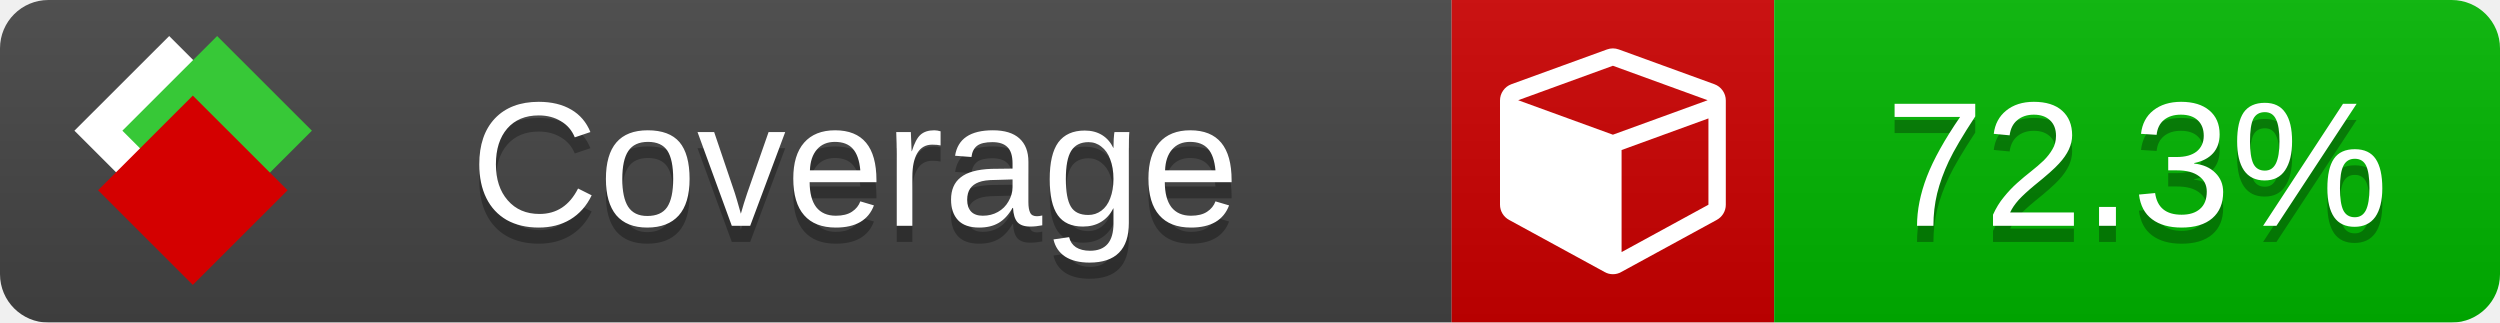
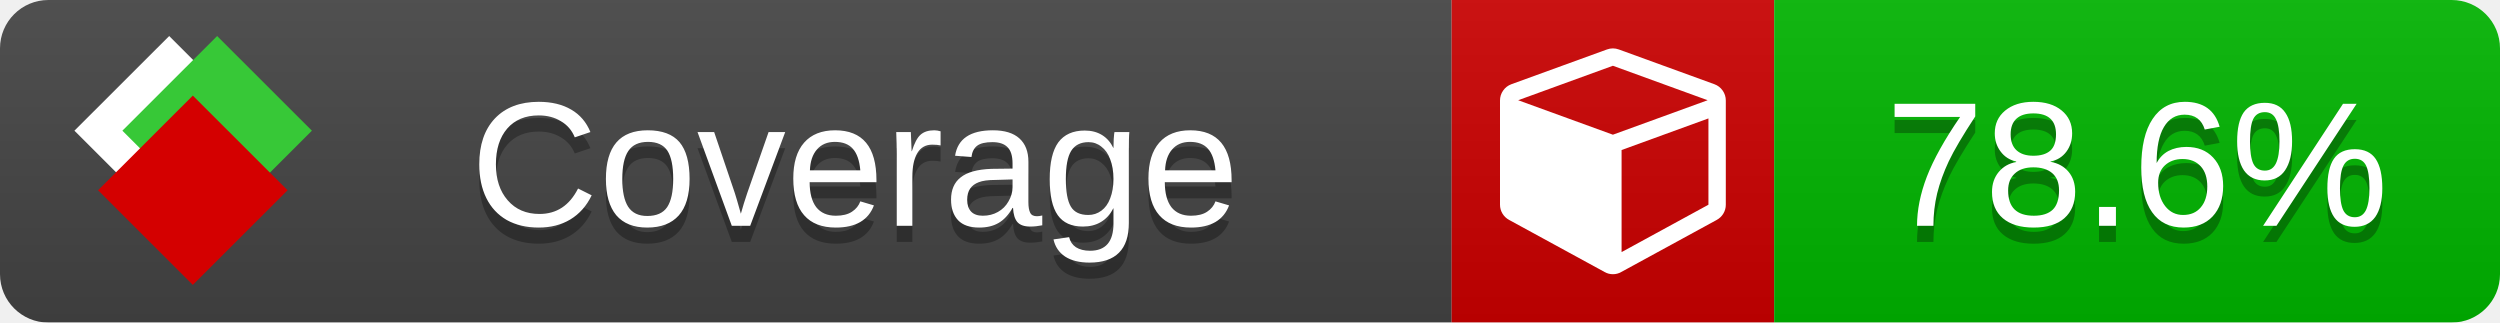
<svg xmlns="http://www.w3.org/2000/svg" xmlns:xlink="http://www.w3.org/1999/xlink" width="155" height="20">
  <style type="text/css">
          
            @keyframes fade1 {
                0% { visibility: visible; opacity: 1; }
               27% { visibility: visible; opacity: 1; }
               33% { visibility: hidden; opacity: 0; }
               60% { visibility: hidden; opacity: 0; }
               66% { visibility: hidden; opacity: 0; }
               93% { visibility: hidden; opacity: 0; }
              100% { visibility: visible; opacity: 1; }
            }
            @keyframes fade2 {
                0% { visibility: hidden; opacity: 0; }
               27% { visibility: hidden; opacity: 0; }
               33% { visibility: visible; opacity: 1; }
               60% { visibility: visible; opacity: 1; }
               66% { visibility: hidden; opacity: 0; }
               93% { visibility: hidden; opacity: 0; }
              100% { visibility: hidden; opacity: 0; }
            }
            @keyframes fade3 {
                0% { visibility: hidden; opacity: 0; }
               27% { visibility: hidden; opacity: 0; }
               33% { visibility: hidden; opacity: 0; }
               60% { visibility: hidden; opacity: 0; }
               66% { visibility: visible; opacity: 1; }
               93% { visibility: visible; opacity: 1; }
              100% { visibility: hidden; opacity: 0; }
            }
            .linecoverage {
                animation-duration: 15s;
                animation-name: fade1;
                animation-iteration-count: infinite;
            }
            .branchcoverage {
                animation-duration: 15s;
                animation-name: fade2;
                animation-iteration-count: infinite;
            }
            .methodcoverage {
                animation-duration: 15s;
                animation-name: fade3;
                animation-iteration-count: infinite;
            }
          
    </style>
  <defs>
    <linearGradient id="gradient" x2="0" y2="100%">
      <stop offset="0" stop-color="#bbb" stop-opacity=".1" />
      <stop offset="1" stop-opacity=".1" />
    </linearGradient>
    <linearGradient id="c">
      <stop offset="0" stop-color="#d40000" />
      <stop offset="1" stop-color="#ff2a2a" />
    </linearGradient>
    <linearGradient id="a">
      <stop offset="0" stop-color="#e0e0de" />
      <stop offset="1" stop-color="#fff" />
    </linearGradient>
    <linearGradient id="b">
      <stop offset="0" stop-color="#37c837" />
      <stop offset="1" stop-color="#217821" />
    </linearGradient>
    <linearGradient xlink:href="#a" id="e" x1="106.44" x2="69.96" y1="-11.96" y2="-46.84" gradientTransform="matrix(-.8426 -.00045 -.00045 -.8426 -94.27 -75.82)" gradientUnits="userSpaceOnUse" />
    <linearGradient xlink:href="#b" id="f" x1="56.19" x2="77.97" y1="-23.45" y2="10.62" gradientTransform="matrix(.8426 .00045 .00045 .8426 94.27 75.82)" gradientUnits="userSpaceOnUse" />
    <linearGradient xlink:href="#c" id="g" x1="79.98" x2="132.9" y1="10.79" y2="10.79" gradientTransform="matrix(.8426 .00045 .00045 .8426 94.27 75.82)" gradientUnits="userSpaceOnUse" />
    <mask id="mask">
      <rect width="155" height="20" rx="3" fill="#fff" />
    </mask>
    <g id="icon" transform="matrix(.04486 0 0 .04481 -.48 -.63)">
      <rect width="52.92" height="52.92" x="-109.72" y="-27.13" fill="url(#e)" transform="rotate(-135)" />
      <rect width="52.92" height="52.92" x="70.19" y="-39.18" fill="url(#f)" transform="rotate(45)" />
      <rect width="52.92" height="52.92" x="80.05" y="-15.74" fill="url(#g)" transform="rotate(45)" />
    </g>
  </defs>
  <g mask="url(#mask)">
    <rect x="0" y="0" width="90" height="20" fill="#444" />
    <rect x="90" y="0" width="20" height="20" fill="#c00" />
    <rect x="110" y="0" width="45" height="20" fill="#00B600" />
    <rect x="0" y="0" width="155" height="20" fill="url(#gradient)" />
  </g>
  <g>
    <path class="" fill="#fff" d="m 100.538,15.629 5.385,-2.936 v -5.351 l -5.385,1.96 z M 100,8.351 105.873,6.214 100,4.077 94.127,6.214 Z m 7,-2.12 v 6.462 q 0,0.294 -0.151,0.547 -0.151,0.252 -0.412,0.395 l -5.923,3.231 q -0.236,0.135 -0.513,0.135 -0.278,0 -0.513,-0.135 l -5.923,-3.231 Q 93.303,13.492 93.151,13.239 93,12.987 93,12.692 v -6.462 q 0,-0.337 0.194,-0.614 0.194,-0.278 0.513,-0.395 l 5.923,-2.154 q 0.185,-0.067 0.37,-0.067 0.185,0 0.37,0.067 l 5.923,2.154 q 0.32,0.118 0.513,0.395 Q 107,5.894 107,6.231 Z" />
  </g>
  <g fill="#fff" text-anchor="middle" font-family="Verdana,Arial,Geneva,sans-serif" font-size="11">
    <a xlink:href="https://github.com/danielpalme/ReportGenerator" target="_top">
      <use xlink:href="#icon" transform="translate(3,1) scale(3.5)" />
    </a>
    <text x="53" y="15" fill="#010101" fill-opacity=".3">Coverage</text>
    <text x="53" y="14" fill="#fff">Coverage</text>
-     <text class="" x="132.5" y="15" fill="#010101" fill-opacity=".3">72.3%</text>
-     <text class="" x="132.5" y="14">72.3%</text>
+     <text class="" x="132.5" y="15" fill="#010101" fill-opacity=".3">78.6%</text>
+     <text class="" x="132.5" y="14">78.6%</text>
  </g>
  <g>
    <rect class="" x="90" y="0" width="65" height="20" fill-opacity="0" />
  </g>
</svg>
